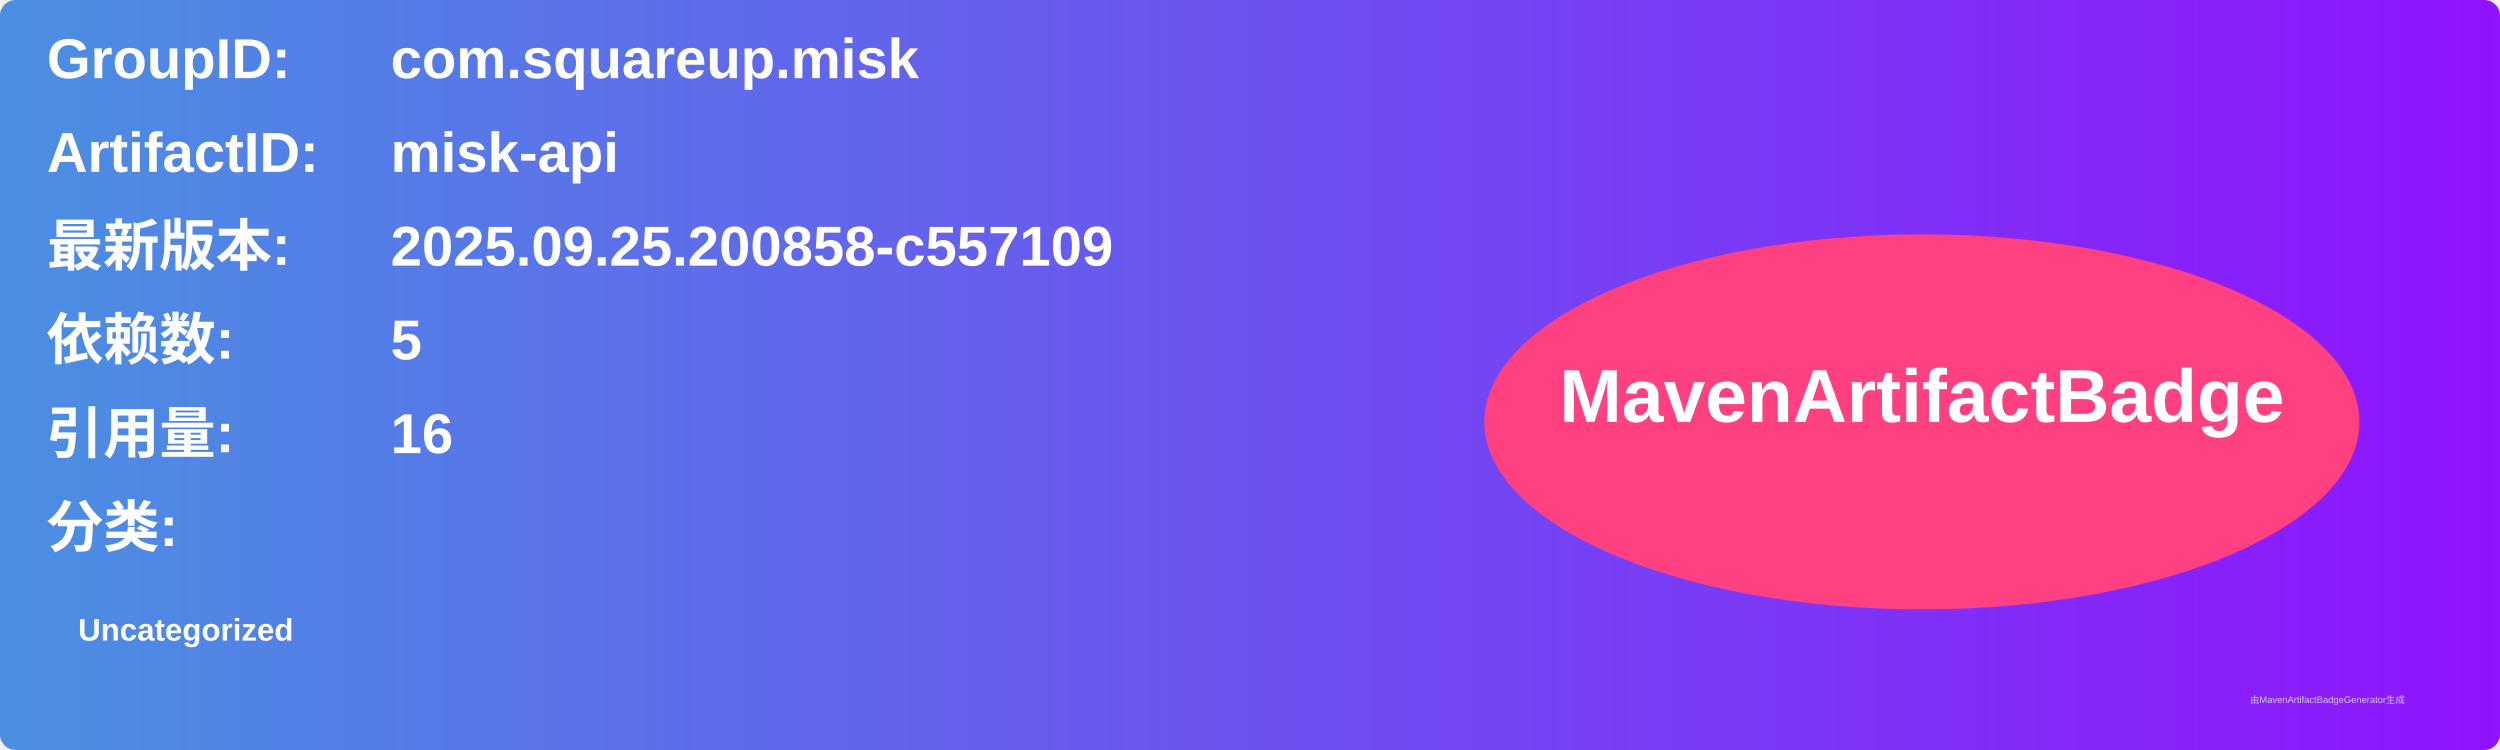
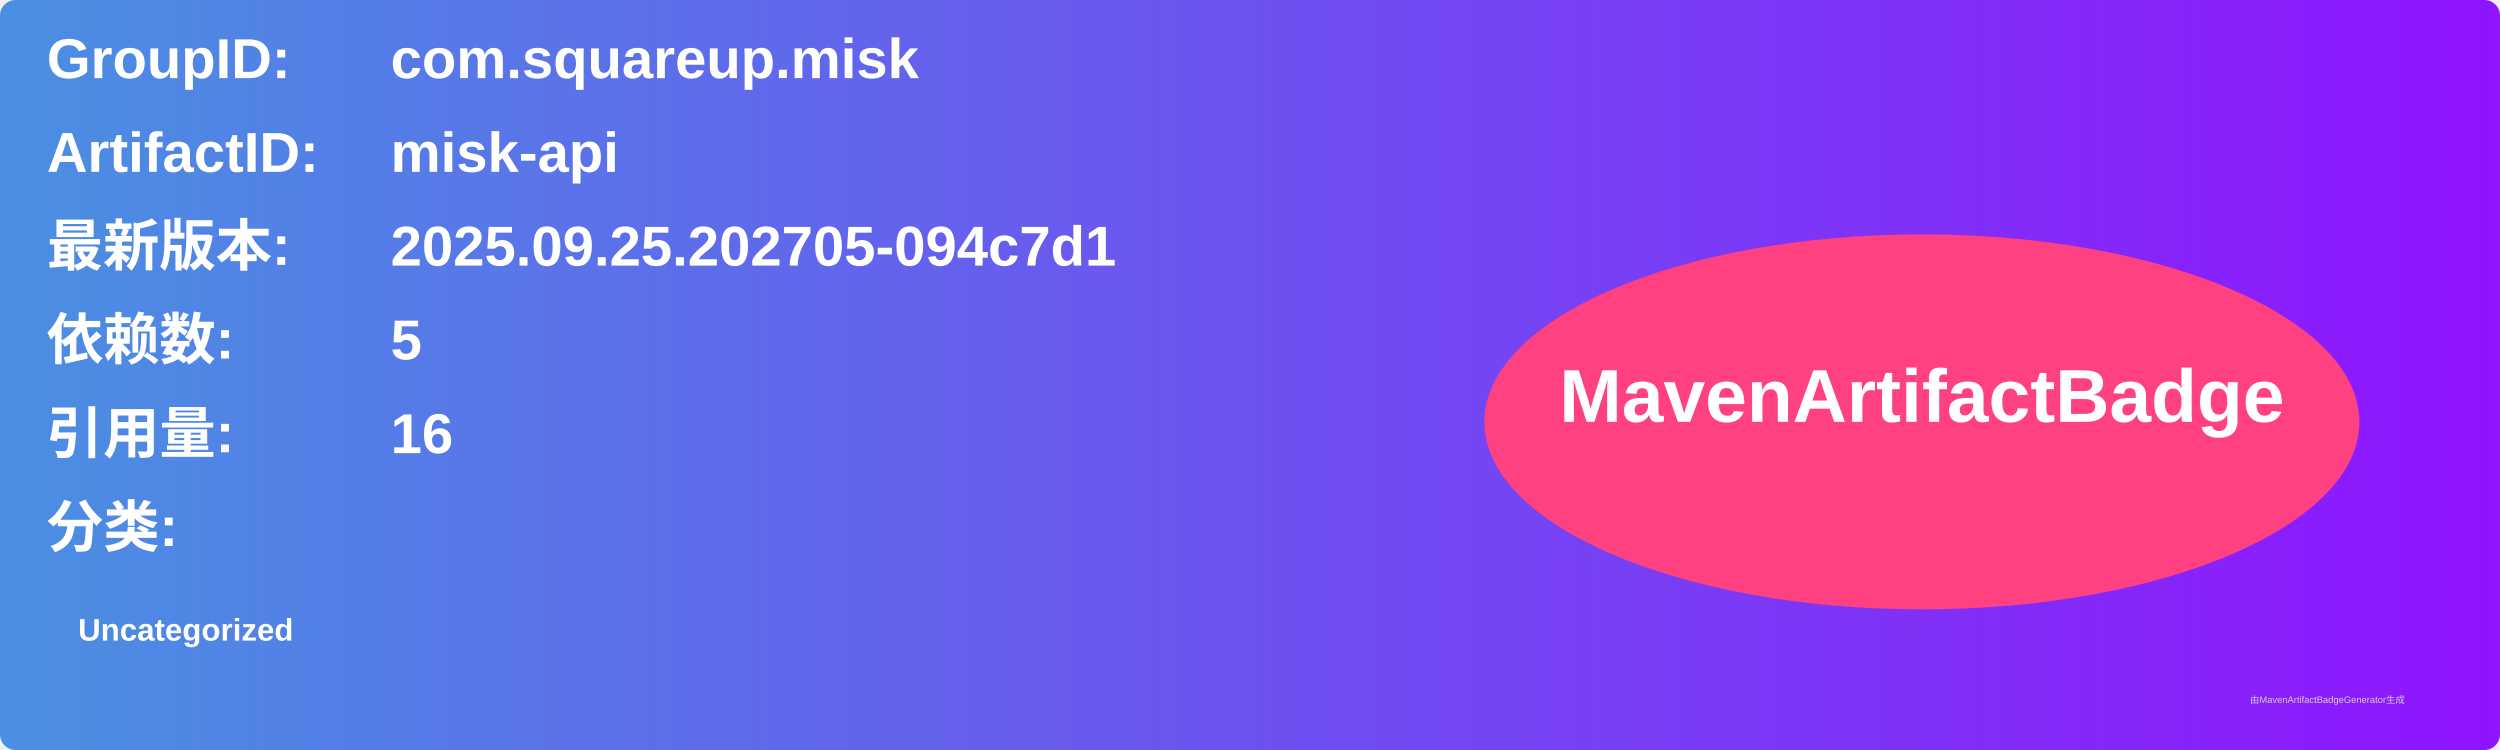
<svg xmlns="http://www.w3.org/2000/svg" width="800" height="240" viewBox="0 0 800 240">
  <linearGradient id="grad" x1="0%" y1="0%" x2="100%" y2="0%">
    <stop offset="0%" stop-color="#4a90e2" />
    <stop offset="100%" stop-color="#9013fe" />
  </linearGradient>
  <rect width="100%" height="100%" rx="5" ry="5" fill="url(#grad)" />
  <g transform="translate(15, 15)">
    <text x="0" y="10" font-family="Arial" font-size="18" fill="white" font-weight="bold" width="260">GroupID:</text>
    <text x="110" y="10" font-family="Arial" font-size="18" fill="white" font-weight="bold" width="460">com.squareup.misk</text>
    <text x="0" y="40" font-family="Arial" font-size="18" fill="white" font-weight="bold" width="260">ArtifactID:</text>
    <text x="110" y="40" font-family="Arial" font-size="18" fill="white" font-weight="bold" width="460">misk-api</text>
    <text x="0" y="70" font-family="Arial" font-size="18" fill="white" font-weight="bold">最新版本:</text>
    <text x="110" y="70" font-family="Arial" font-size="18" fill="white" font-weight="bold">
-       <tspan font-weight="bold">2025.09.25.200858-c557109</tspan>
+       <tspan font-weight="bold">2025.09.25.202705-094c7d1</tspan>
    </text>
    <text x="0" y="100" font-family="Arial" font-size="18" fill="white" font-weight="bold">依赖数: </text>
    <text x="110" y="100" font-family="Arial" font-size="18" fill="white">
      <tspan font-weight="bold">5</tspan>
    </text>
    <text x="0" y="130" font-family="Arial" font-size="18" fill="white" font-weight="bold">引用量: </text>
    <text x="110" y="130" font-family="Arial" font-size="18" fill="white">
      <tspan font-weight="bold">16</tspan>
    </text>
    <text x="0" y="160" font-family="Arial" font-size="18" fill="white" font-weight="bold">分类:</text>
    <text x="10" y="190" font-family="Arial" font-size="10" fill="white">
      <tspan font-weight="bold">Uncategorized</tspan>
    </text>
    <ellipse cx="600" cy="120" rx="140" ry="60" fill="#ff4081" />
    <text x="600" y="120" text-anchor="middle" font-family="Arial" font-size="24" fill="white" font-weight="bold">MavenArtifactBadge</text>
  </g>
  <text x="720" y="225" font-family="Arial" font-size="3" fill="#d0d0d0">由MavenArtifactBadgeGenerator生成</text>
</svg>
